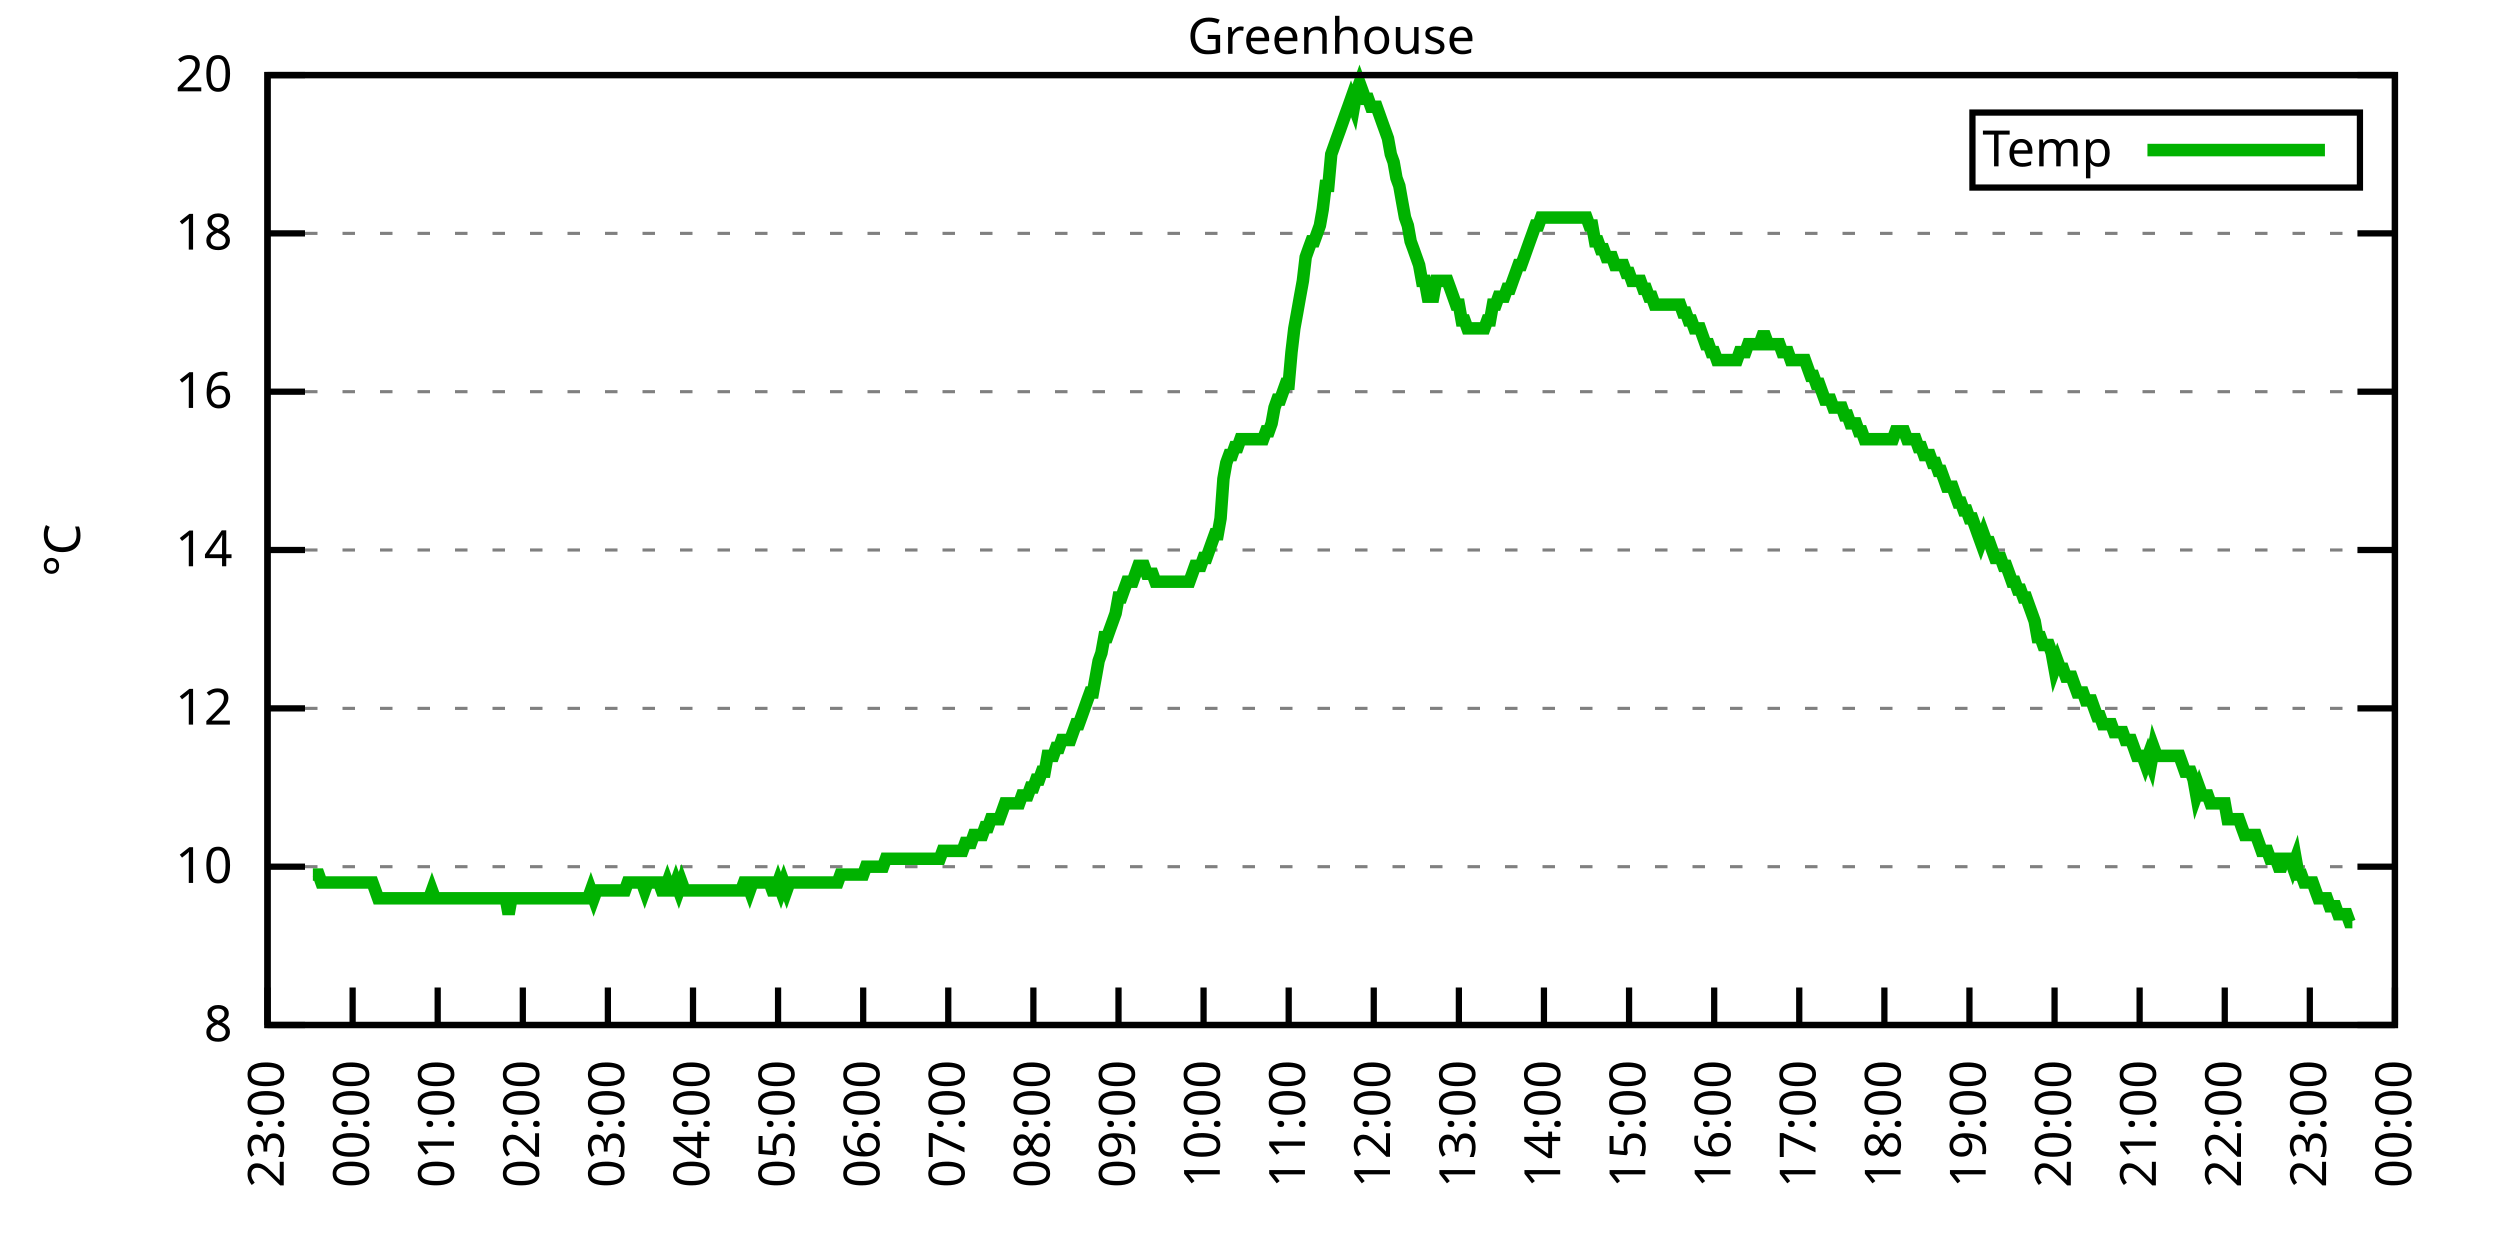
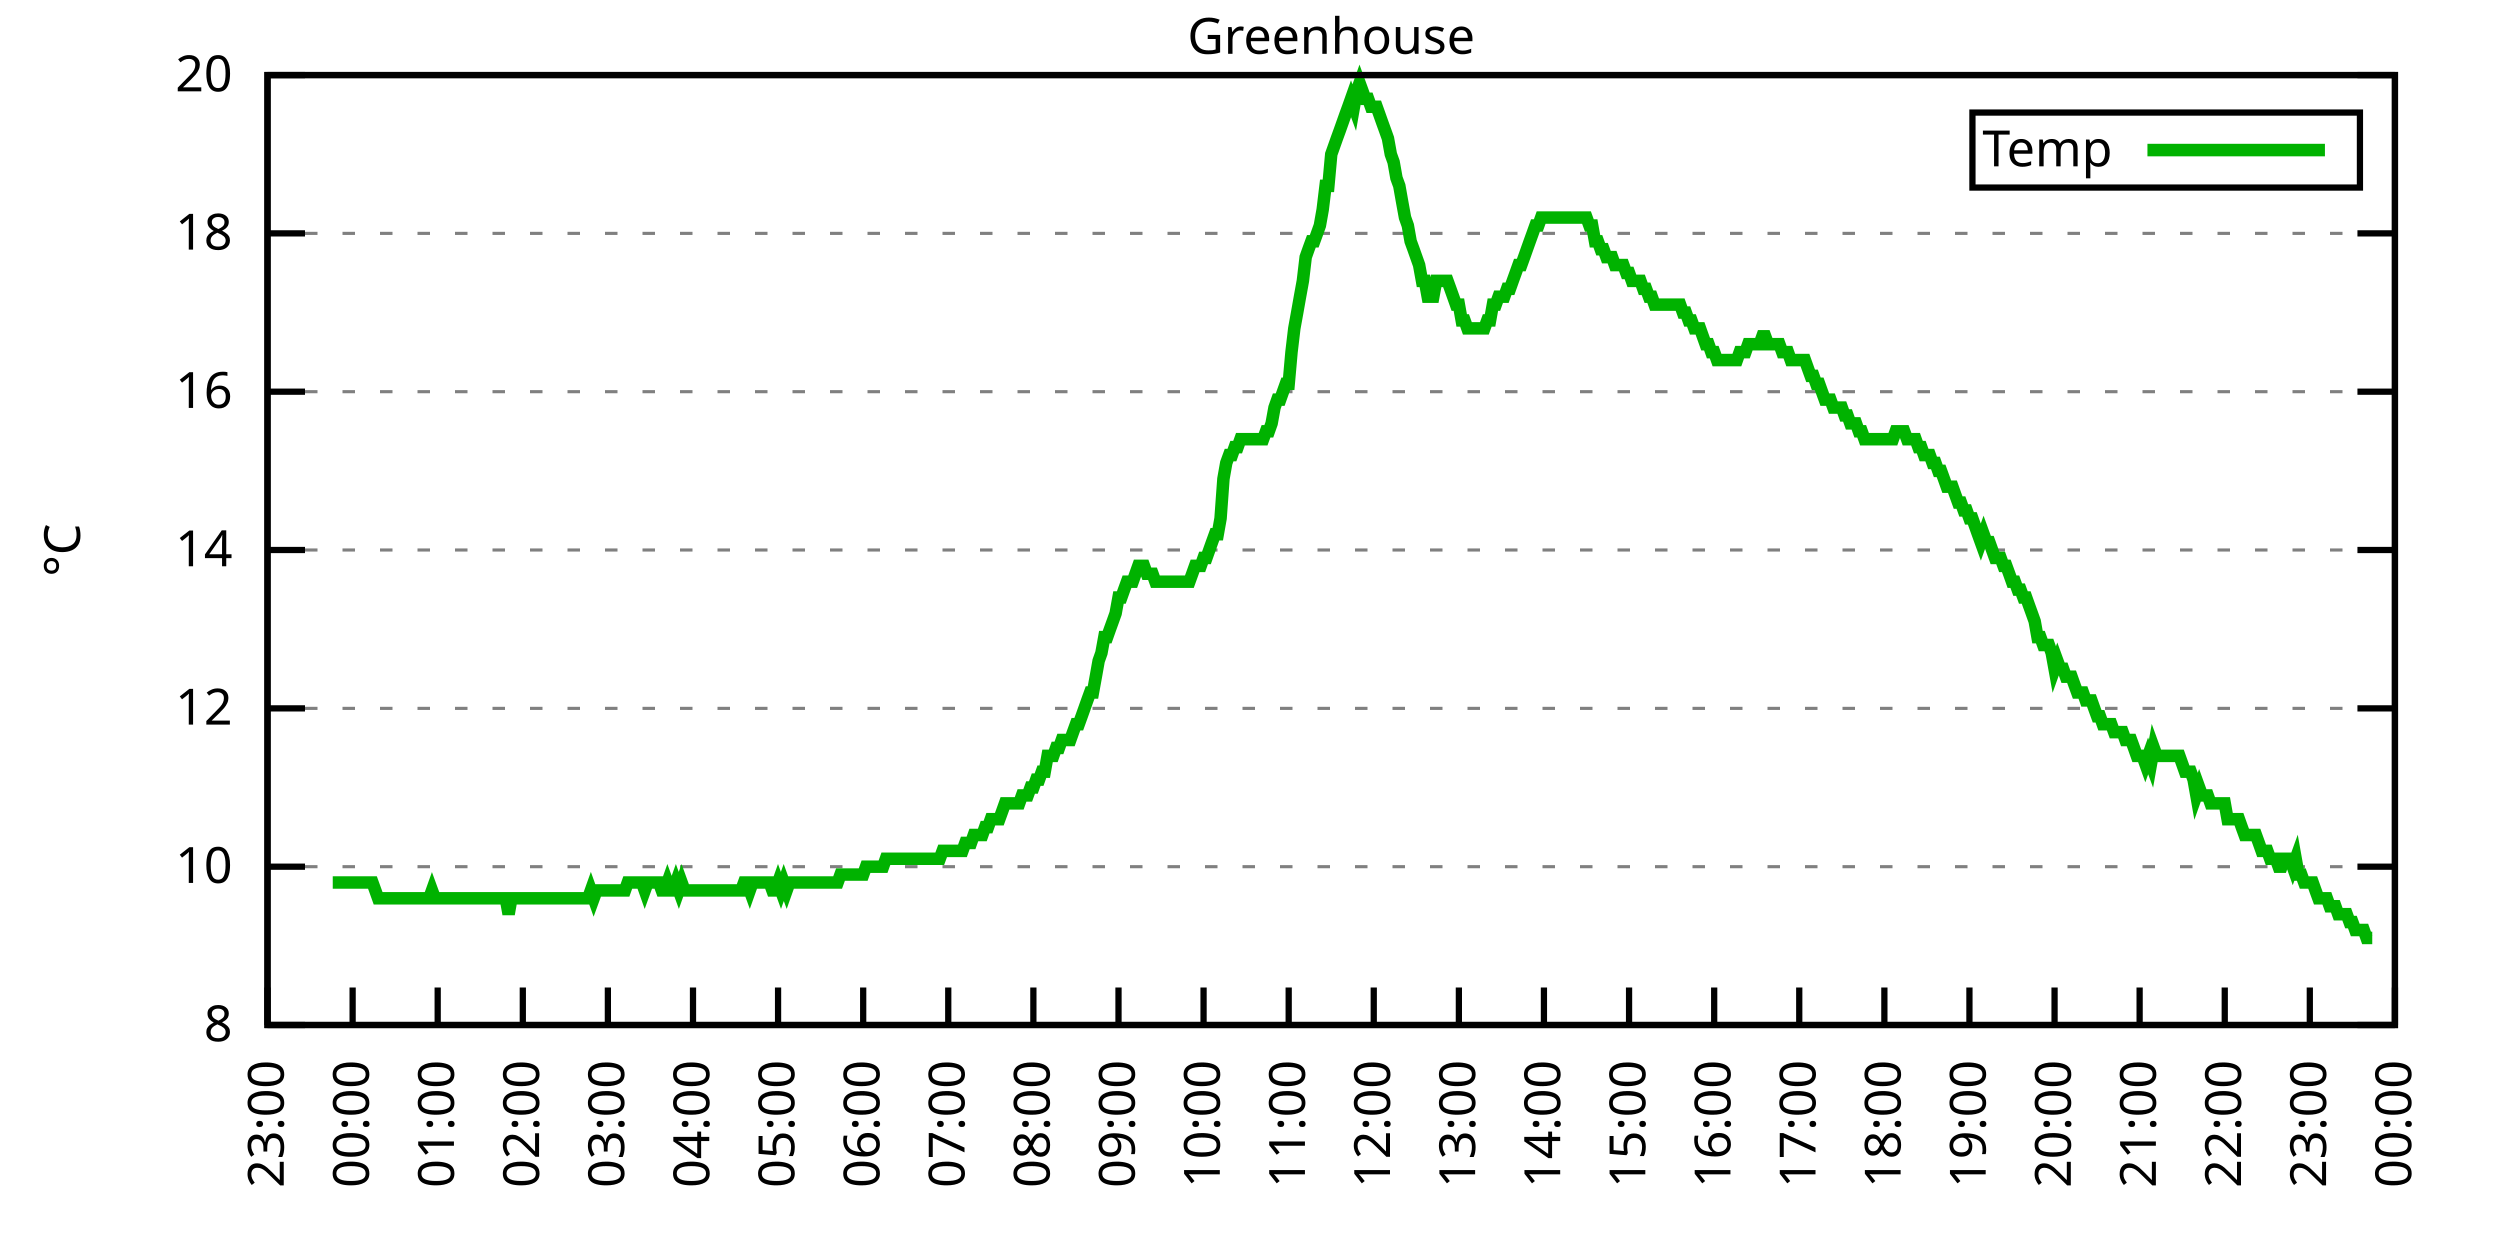
<svg xmlns="http://www.w3.org/2000/svg" xmlns:xlink="http://www.w3.org/1999/xlink" width="400" height="200" viewBox="0 0 400 200">
  <g id="gnuplot_canvas">
    <rect x="0" y="0" width="400" height="200" fill="none" />
    <defs>
      <circle id="gpDot" r="0.5" stroke-width="0.5" stroke="currentColor" />
      <path id="gpPt0" stroke-width="0.333" stroke="currentColor" d="M-1,0 h2 M0,-1 v2" />
      <path id="gpPt1" stroke-width="0.333" stroke="currentColor" d="M-1,-1 L1,1 M1,-1 L-1,1" />
      <path id="gpPt2" stroke-width="0.333" stroke="currentColor" d="M-1,0 L1,0 M0,-1 L0,1 M-1,-1 L1,1 M-1,1 L1,-1" />
      <rect id="gpPt3" stroke-width="0.333" stroke="currentColor" x="-1" y="-1" width="2" height="2" />
      <rect id="gpPt4" stroke-width="0.333" stroke="currentColor" fill="currentColor" x="-1" y="-1" width="2" height="2" />
      <circle id="gpPt5" stroke-width="0.333" stroke="currentColor" cx="0" cy="0" r="1" />
      <use xlink:href="#gpPt5" id="gpPt6" fill="currentColor" stroke="none" />
      <path id="gpPt7" stroke-width="0.333" stroke="currentColor" d="M0,-1.33 L-1.33,0.67 L1.33,0.67 z" />
      <use xlink:href="#gpPt7" id="gpPt8" fill="currentColor" stroke="none" />
      <use xlink:href="#gpPt7" id="gpPt9" stroke="currentColor" transform="rotate(180)" />
      <use xlink:href="#gpPt9" id="gpPt10" fill="currentColor" stroke="none" />
      <use xlink:href="#gpPt3" id="gpPt11" stroke="currentColor" transform="rotate(45)" />
      <use xlink:href="#gpPt11" id="gpPt12" fill="currentColor" stroke="none" />
      <path id="gpPt13" stroke-width="0.333" stroke="currentColor" d="M0,1.330 L1.265,0.411 L0.782,-1.067 L-0.782,-1.076 L-1.265,0.411 z" />
      <use xlink:href="#gpPt13" id="gpPt14" fill="currentColor" stroke="none" />
      <filter id="textbox" filterUnits="objectBoundingBox" x="0" y="0" height="1" width="1">
        <feFlood flood-color="white" flood-opacity="1" result="bgnd" />
        <feComposite in="SourceGraphic" in2="bgnd" operator="atop" />
      </filter>
      <filter id="greybox" filterUnits="objectBoundingBox" x="0" y="0" height="1" width="1">
        <feFlood flood-color="lightgrey" flood-opacity="1" result="grey" />
        <feComposite in="SourceGraphic" in2="grey" operator="atop" />
      </filter>
    </defs>
    <g fill="none" color="white" stroke="currentColor" stroke-width="1.00" stroke-linecap="butt" stroke-linejoin="miter">
</g>
    <g fill="none" color="black" stroke="currentColor" stroke-width="1.00" stroke-linecap="butt" stroke-linejoin="miter">
      <g stroke="none" shape-rendering="crispEdges">
        <polygon fill="rgb(255, 255, 255)" points="42.80,164.00 383.18,164.00 383.18,12.02 42.80,12.02 " />
      </g>
    </g>
    <g fill="none" color="black" stroke="currentColor" stroke-width="1.00" stroke-linecap="butt" stroke-linejoin="miter">
</g>
    <g fill="none" color="black" stroke="black" stroke-width="0.50" stroke-linecap="butt" stroke-linejoin="miter">
</g>
    <g fill="none" color="gray" stroke="currentColor" stroke-width="0.50" stroke-linecap="butt" stroke-linejoin="miter">
      <path stroke="gray" stroke-dasharray="2,4" class="gridline" d="M42.80,164.00 L383.19,164.00  " />
    </g>
    <g fill="none" color="gray" stroke="gray" stroke-width="1.00" stroke-linecap="butt" stroke-linejoin="miter">
</g>
    <g fill="none" color="black" stroke="currentColor" stroke-width="1.00" stroke-linecap="butt" stroke-linejoin="miter">
      <path stroke="black" d="M42.80,164.00 L48.80,164.00 M383.19,164.00 L377.19,164.00  " />
      <g transform="translate(37.20,166.60)" stroke="none" fill="black" font-family="Sans" font-size="8.00" text-anchor="end">
        <text>
          <tspan font-family="Sans"> 8</tspan>
        </text>
      </g>
    </g>
    <g fill="none" color="black" stroke="currentColor" stroke-width="1.00" stroke-linecap="butt" stroke-linejoin="miter">
</g>
    <g fill="none" color="black" stroke="black" stroke-width="0.50" stroke-linecap="butt" stroke-linejoin="miter">
</g>
    <g fill="none" color="gray" stroke="currentColor" stroke-width="0.50" stroke-linecap="butt" stroke-linejoin="miter">
      <path stroke="gray" stroke-dasharray="2,4" class="gridline" d="M42.80,138.67 L383.19,138.67  " />
    </g>
    <g fill="none" color="gray" stroke="gray" stroke-width="1.00" stroke-linecap="butt" stroke-linejoin="miter">
</g>
    <g fill="none" color="black" stroke="currentColor" stroke-width="1.00" stroke-linecap="butt" stroke-linejoin="miter">
      <path stroke="black" d="M42.80,138.67 L48.80,138.67 M383.19,138.67 L377.19,138.67  " />
      <g transform="translate(37.20,141.27)" stroke="none" fill="black" font-family="Sans" font-size="8.00" text-anchor="end">
        <text>
          <tspan font-family="Sans"> 10</tspan>
        </text>
      </g>
    </g>
    <g fill="none" color="black" stroke="currentColor" stroke-width="1.00" stroke-linecap="butt" stroke-linejoin="miter">
</g>
    <g fill="none" color="black" stroke="black" stroke-width="0.50" stroke-linecap="butt" stroke-linejoin="miter">
</g>
    <g fill="none" color="gray" stroke="currentColor" stroke-width="0.50" stroke-linecap="butt" stroke-linejoin="miter">
      <path stroke="gray" stroke-dasharray="2,4" class="gridline" d="M42.80,113.34 L383.19,113.34  " />
    </g>
    <g fill="none" color="gray" stroke="gray" stroke-width="1.00" stroke-linecap="butt" stroke-linejoin="miter">
</g>
    <g fill="none" color="black" stroke="currentColor" stroke-width="1.00" stroke-linecap="butt" stroke-linejoin="miter">
      <path stroke="black" d="M42.80,113.34 L48.80,113.34 M383.19,113.34 L377.19,113.34  " />
      <g transform="translate(37.20,115.94)" stroke="none" fill="black" font-family="Sans" font-size="8.00" text-anchor="end">
        <text>
          <tspan font-family="Sans"> 12</tspan>
        </text>
      </g>
    </g>
    <g fill="none" color="black" stroke="currentColor" stroke-width="1.00" stroke-linecap="butt" stroke-linejoin="miter">
</g>
    <g fill="none" color="black" stroke="black" stroke-width="0.50" stroke-linecap="butt" stroke-linejoin="miter">
</g>
    <g fill="none" color="gray" stroke="currentColor" stroke-width="0.50" stroke-linecap="butt" stroke-linejoin="miter">
      <path stroke="gray" stroke-dasharray="2,4" class="gridline" d="M42.80,88.00 L383.19,88.00  " />
    </g>
    <g fill="none" color="gray" stroke="gray" stroke-width="1.00" stroke-linecap="butt" stroke-linejoin="miter">
</g>
    <g fill="none" color="black" stroke="currentColor" stroke-width="1.00" stroke-linecap="butt" stroke-linejoin="miter">
      <path stroke="black" d="M42.80,88.00 L48.80,88.00 M383.19,88.00 L377.19,88.00  " />
      <g transform="translate(37.20,90.60)" stroke="none" fill="black" font-family="Sans" font-size="8.00" text-anchor="end">
        <text>
          <tspan font-family="Sans"> 14</tspan>
        </text>
      </g>
    </g>
    <g fill="none" color="black" stroke="currentColor" stroke-width="1.00" stroke-linecap="butt" stroke-linejoin="miter">
</g>
    <g fill="none" color="black" stroke="black" stroke-width="0.50" stroke-linecap="butt" stroke-linejoin="miter">
</g>
    <g fill="none" color="gray" stroke="currentColor" stroke-width="0.50" stroke-linecap="butt" stroke-linejoin="miter">
      <path stroke="gray" stroke-dasharray="2,4" class="gridline" d="M42.80,62.67 L383.19,62.67  " />
    </g>
    <g fill="none" color="gray" stroke="gray" stroke-width="1.00" stroke-linecap="butt" stroke-linejoin="miter">
</g>
    <g fill="none" color="black" stroke="currentColor" stroke-width="1.00" stroke-linecap="butt" stroke-linejoin="miter">
      <path stroke="black" d="M42.80,62.67 L48.80,62.67 M383.19,62.67 L377.19,62.67  " />
      <g transform="translate(37.20,65.27)" stroke="none" fill="black" font-family="Sans" font-size="8.00" text-anchor="end">
        <text>
          <tspan font-family="Sans"> 16</tspan>
        </text>
      </g>
    </g>
    <g fill="none" color="black" stroke="currentColor" stroke-width="1.00" stroke-linecap="butt" stroke-linejoin="miter">
</g>
    <g fill="none" color="black" stroke="black" stroke-width="0.50" stroke-linecap="butt" stroke-linejoin="miter">
</g>
    <g fill="none" color="gray" stroke="currentColor" stroke-width="0.50" stroke-linecap="butt" stroke-linejoin="miter">
      <path stroke="gray" stroke-dasharray="2,4" class="gridline" d="M42.80,37.34 L383.19,37.34  " />
    </g>
    <g fill="none" color="gray" stroke="gray" stroke-width="1.00" stroke-linecap="butt" stroke-linejoin="miter">
</g>
    <g fill="none" color="black" stroke="currentColor" stroke-width="1.00" stroke-linecap="butt" stroke-linejoin="miter">
      <path stroke="black" d="M42.80,37.34 L48.80,37.34 M383.19,37.34 L377.19,37.34  " />
      <g transform="translate(37.20,39.94)" stroke="none" fill="black" font-family="Sans" font-size="8.00" text-anchor="end">
        <text>
          <tspan font-family="Sans"> 18</tspan>
        </text>
      </g>
    </g>
    <g fill="none" color="black" stroke="currentColor" stroke-width="1.00" stroke-linecap="butt" stroke-linejoin="miter">
</g>
    <g fill="none" color="black" stroke="black" stroke-width="0.50" stroke-linecap="butt" stroke-linejoin="miter">
</g>
    <g fill="none" color="gray" stroke="currentColor" stroke-width="0.50" stroke-linecap="butt" stroke-linejoin="miter">
      <path stroke="gray" stroke-dasharray="2,4" class="gridline" d="M42.80,12.01 L383.19,12.01  " />
    </g>
    <g fill="none" color="gray" stroke="gray" stroke-width="1.00" stroke-linecap="butt" stroke-linejoin="miter">
</g>
    <g fill="none" color="black" stroke="currentColor" stroke-width="1.00" stroke-linecap="butt" stroke-linejoin="miter">
      <path stroke="black" d="M42.80,12.01 L48.80,12.01 M383.19,12.01 L377.19,12.01  " />
      <g transform="translate(37.20,14.61)" stroke="none" fill="black" font-family="Sans" font-size="8.00" text-anchor="end">
        <text>
          <tspan font-family="Sans"> 20</tspan>
        </text>
      </g>
    </g>
    <g fill="none" color="black" stroke="currentColor" stroke-width="1.00" stroke-linecap="butt" stroke-linejoin="miter">
      <path stroke="black" d="M42.80,164.00 L42.80,158.00  " />
      <g transform="translate(45.40,169.60) rotate(270.00)" stroke="none" fill="black" font-family="Sans" font-size="8.00" text-anchor="end">
        <text>
          <tspan font-family="Sans">23:00</tspan>
        </text>
      </g>
    </g>
    <g fill="none" color="black" stroke="currentColor" stroke-width="1.00" stroke-linecap="butt" stroke-linejoin="miter">
      <path stroke="black" d="M56.42,164.00 L56.42,158.00  " />
      <g transform="translate(59.02,169.60) rotate(270.00)" stroke="none" fill="black" font-family="Sans" font-size="8.00" text-anchor="end">
        <text>
          <tspan font-family="Sans">00:00</tspan>
        </text>
      </g>
    </g>
    <g fill="none" color="black" stroke="currentColor" stroke-width="1.00" stroke-linecap="butt" stroke-linejoin="miter">
      <path stroke="black" d="M70.03,164.00 L70.03,158.00  " />
      <g transform="translate(72.63,169.60) rotate(270.00)" stroke="none" fill="black" font-family="Sans" font-size="8.00" text-anchor="end">
        <text>
          <tspan font-family="Sans">01:00</tspan>
        </text>
      </g>
    </g>
    <g fill="none" color="black" stroke="currentColor" stroke-width="1.00" stroke-linecap="butt" stroke-linejoin="miter">
      <path stroke="black" d="M83.65,164.00 L83.65,158.00  " />
      <g transform="translate(86.25,169.60) rotate(270.00)" stroke="none" fill="black" font-family="Sans" font-size="8.00" text-anchor="end">
        <text>
          <tspan font-family="Sans">02:00</tspan>
        </text>
      </g>
    </g>
    <g fill="none" color="black" stroke="currentColor" stroke-width="1.00" stroke-linecap="butt" stroke-linejoin="miter">
      <path stroke="black" d="M97.26,164.00 L97.26,158.00  " />
      <g transform="translate(99.86,169.60) rotate(270.00)" stroke="none" fill="black" font-family="Sans" font-size="8.00" text-anchor="end">
        <text>
          <tspan font-family="Sans">03:00</tspan>
        </text>
      </g>
    </g>
    <g fill="none" color="black" stroke="currentColor" stroke-width="1.00" stroke-linecap="butt" stroke-linejoin="miter">
      <path stroke="black" d="M110.88,164.00 L110.88,158.00  " />
      <g transform="translate(113.48,169.60) rotate(270.00)" stroke="none" fill="black" font-family="Sans" font-size="8.00" text-anchor="end">
        <text>
          <tspan font-family="Sans">04:00</tspan>
        </text>
      </g>
    </g>
    <g fill="none" color="black" stroke="currentColor" stroke-width="1.00" stroke-linecap="butt" stroke-linejoin="miter">
      <path stroke="black" d="M124.49,164.00 L124.49,158.00  " />
      <g transform="translate(127.09,169.60) rotate(270.00)" stroke="none" fill="black" font-family="Sans" font-size="8.00" text-anchor="end">
        <text>
          <tspan font-family="Sans">05:00</tspan>
        </text>
      </g>
    </g>
    <g fill="none" color="black" stroke="currentColor" stroke-width="1.00" stroke-linecap="butt" stroke-linejoin="miter">
      <path stroke="black" d="M138.11,164.00 L138.11,158.00  " />
      <g transform="translate(140.71,169.60) rotate(270.00)" stroke="none" fill="black" font-family="Sans" font-size="8.00" text-anchor="end">
        <text>
          <tspan font-family="Sans">06:00</tspan>
        </text>
      </g>
    </g>
    <g fill="none" color="black" stroke="currentColor" stroke-width="1.00" stroke-linecap="butt" stroke-linejoin="miter">
      <path stroke="black" d="M151.72,164.00 L151.72,158.00  " />
      <g transform="translate(154.32,169.60) rotate(270.00)" stroke="none" fill="black" font-family="Sans" font-size="8.00" text-anchor="end">
        <text>
          <tspan font-family="Sans">07:00</tspan>
        </text>
      </g>
    </g>
    <g fill="none" color="black" stroke="currentColor" stroke-width="1.00" stroke-linecap="butt" stroke-linejoin="miter">
      <path stroke="black" d="M165.34,164.00 L165.34,158.00  " />
      <g transform="translate(167.94,169.60) rotate(270.00)" stroke="none" fill="black" font-family="Sans" font-size="8.00" text-anchor="end">
        <text>
          <tspan font-family="Sans">08:00</tspan>
        </text>
      </g>
    </g>
    <g fill="none" color="black" stroke="currentColor" stroke-width="1.00" stroke-linecap="butt" stroke-linejoin="miter">
      <path stroke="black" d="M178.96,164.00 L178.96,158.00  " />
      <g transform="translate(181.56,169.60) rotate(270.00)" stroke="none" fill="black" font-family="Sans" font-size="8.00" text-anchor="end">
        <text>
          <tspan font-family="Sans">09:00</tspan>
        </text>
      </g>
    </g>
    <g fill="none" color="black" stroke="currentColor" stroke-width="1.00" stroke-linecap="butt" stroke-linejoin="miter">
      <path stroke="black" d="M192.57,164.00 L192.57,158.00  " />
      <g transform="translate(195.17,169.60) rotate(270.00)" stroke="none" fill="black" font-family="Sans" font-size="8.00" text-anchor="end">
        <text>
          <tspan font-family="Sans">10:00</tspan>
        </text>
      </g>
    </g>
    <g fill="none" color="black" stroke="currentColor" stroke-width="1.00" stroke-linecap="butt" stroke-linejoin="miter">
      <path stroke="black" d="M206.19,164.00 L206.19,158.00  " />
      <g transform="translate(208.79,169.60) rotate(270.00)" stroke="none" fill="black" font-family="Sans" font-size="8.00" text-anchor="end">
        <text>
          <tspan font-family="Sans">11:00</tspan>
        </text>
      </g>
    </g>
    <g fill="none" color="black" stroke="currentColor" stroke-width="1.00" stroke-linecap="butt" stroke-linejoin="miter">
      <path stroke="black" d="M219.80,164.00 L219.80,158.00  " />
      <g transform="translate(222.40,169.60) rotate(270.00)" stroke="none" fill="black" font-family="Sans" font-size="8.00" text-anchor="end">
        <text>
          <tspan font-family="Sans">12:00</tspan>
        </text>
      </g>
    </g>
    <g fill="none" color="black" stroke="currentColor" stroke-width="1.00" stroke-linecap="butt" stroke-linejoin="miter">
      <path stroke="black" d="M233.42,164.00 L233.42,158.00  " />
      <g transform="translate(236.02,169.60) rotate(270.00)" stroke="none" fill="black" font-family="Sans" font-size="8.00" text-anchor="end">
        <text>
          <tspan font-family="Sans">13:00</tspan>
        </text>
      </g>
    </g>
    <g fill="none" color="black" stroke="currentColor" stroke-width="1.00" stroke-linecap="butt" stroke-linejoin="miter">
      <path stroke="black" d="M247.03,164.00 L247.03,158.00  " />
      <g transform="translate(249.63,169.60) rotate(270.00)" stroke="none" fill="black" font-family="Sans" font-size="8.00" text-anchor="end">
        <text>
          <tspan font-family="Sans">14:00</tspan>
        </text>
      </g>
    </g>
    <g fill="none" color="black" stroke="currentColor" stroke-width="1.00" stroke-linecap="butt" stroke-linejoin="miter">
      <path stroke="black" d="M260.65,164.00 L260.65,158.00  " />
      <g transform="translate(263.25,169.60) rotate(270.00)" stroke="none" fill="black" font-family="Sans" font-size="8.00" text-anchor="end">
        <text>
          <tspan font-family="Sans">15:00</tspan>
        </text>
      </g>
    </g>
    <g fill="none" color="black" stroke="currentColor" stroke-width="1.00" stroke-linecap="butt" stroke-linejoin="miter">
      <path stroke="black" d="M274.27,164.00 L274.27,158.00  " />
      <g transform="translate(276.87,169.60) rotate(270.00)" stroke="none" fill="black" font-family="Sans" font-size="8.00" text-anchor="end">
        <text>
          <tspan font-family="Sans">16:00</tspan>
        </text>
      </g>
    </g>
    <g fill="none" color="black" stroke="currentColor" stroke-width="1.00" stroke-linecap="butt" stroke-linejoin="miter">
      <path stroke="black" d="M287.88,164.00 L287.88,158.00  " />
      <g transform="translate(290.48,169.60) rotate(270.00)" stroke="none" fill="black" font-family="Sans" font-size="8.00" text-anchor="end">
        <text>
          <tspan font-family="Sans">17:00</tspan>
        </text>
      </g>
    </g>
    <g fill="none" color="black" stroke="currentColor" stroke-width="1.00" stroke-linecap="butt" stroke-linejoin="miter">
      <path stroke="black" d="M301.50,164.00 L301.50,158.00  " />
      <g transform="translate(304.10,169.60) rotate(270.00)" stroke="none" fill="black" font-family="Sans" font-size="8.00" text-anchor="end">
        <text>
          <tspan font-family="Sans">18:00</tspan>
        </text>
      </g>
    </g>
    <g fill="none" color="black" stroke="currentColor" stroke-width="1.00" stroke-linecap="butt" stroke-linejoin="miter">
      <path stroke="black" d="M315.11,164.00 L315.11,158.00  " />
      <g transform="translate(317.71,169.60) rotate(270.00)" stroke="none" fill="black" font-family="Sans" font-size="8.00" text-anchor="end">
        <text>
          <tspan font-family="Sans">19:00</tspan>
        </text>
      </g>
    </g>
    <g fill="none" color="black" stroke="currentColor" stroke-width="1.00" stroke-linecap="butt" stroke-linejoin="miter">
      <path stroke="black" d="M328.73,164.00 L328.73,158.00  " />
      <g transform="translate(331.33,169.60) rotate(270.00)" stroke="none" fill="black" font-family="Sans" font-size="8.00" text-anchor="end">
        <text>
          <tspan font-family="Sans">20:00</tspan>
        </text>
      </g>
    </g>
    <g fill="none" color="black" stroke="currentColor" stroke-width="1.00" stroke-linecap="butt" stroke-linejoin="miter">
      <path stroke="black" d="M342.34,164.00 L342.34,158.00  " />
      <g transform="translate(344.94,169.60) rotate(270.00)" stroke="none" fill="black" font-family="Sans" font-size="8.00" text-anchor="end">
        <text>
          <tspan font-family="Sans">21:00</tspan>
        </text>
      </g>
    </g>
    <g fill="none" color="black" stroke="currentColor" stroke-width="1.00" stroke-linecap="butt" stroke-linejoin="miter">
      <path stroke="black" d="M355.96,164.00 L355.96,158.00  " />
      <g transform="translate(358.56,169.60) rotate(270.00)" stroke="none" fill="black" font-family="Sans" font-size="8.00" text-anchor="end">
        <text>
          <tspan font-family="Sans">22:00</tspan>
        </text>
      </g>
    </g>
    <g fill="none" color="black" stroke="currentColor" stroke-width="1.00" stroke-linecap="butt" stroke-linejoin="miter">
      <path stroke="black" d="M369.57,164.00 L369.57,158.00  " />
      <g transform="translate(372.17,169.60) rotate(270.00)" stroke="none" fill="black" font-family="Sans" font-size="8.00" text-anchor="end">
        <text>
          <tspan font-family="Sans">23:00</tspan>
        </text>
      </g>
    </g>
    <g fill="none" color="black" stroke="currentColor" stroke-width="1.00" stroke-linecap="butt" stroke-linejoin="miter">
      <path stroke="black" d="M383.19,164.00 L383.19,158.00  " />
      <g transform="translate(385.79,169.60) rotate(270.00)" stroke="none" fill="black" font-family="Sans" font-size="8.00" text-anchor="end">
        <text>
          <tspan font-family="Sans">00:00</tspan>
        </text>
      </g>
    </g>
    <g fill="none" color="black" stroke="currentColor" stroke-width="1.00" stroke-linecap="butt" stroke-linejoin="miter">
</g>
    <g fill="none" color="black" stroke="currentColor" stroke-width="1.00" stroke-linecap="butt" stroke-linejoin="miter">
      <path stroke="black" d="M42.80,12.01 L42.80,164.00 L383.19,164.00 L383.19,12.01 L42.80,12.01 Z  " />
    </g>
    <g fill="none" color="black" stroke="currentColor" stroke-width="1.00" stroke-linecap="butt" stroke-linejoin="miter">
</g>
    <g fill="none" color="black" stroke="currentColor" stroke-width="1.00" stroke-linecap="butt" stroke-linejoin="miter">
      <path stroke="black" d="M315.59,30.01 L315.59,18.01 L377.59,18.01 L377.59,30.01 L315.59,30.01 Z  " />
    </g>
    <g id="Greenhouse_plot_1">
      <g fill="none" color="white" stroke="black" stroke-width="2.00" stroke-linecap="butt" stroke-linejoin="miter">
</g>
      <g fill="none" color="black" stroke="currentColor" stroke-width="2.00" stroke-linecap="butt" stroke-linejoin="miter">
        <g transform="translate(337.99,26.61)" stroke="none" fill="black" font-family="Sans" font-size="8.00" text-anchor="end">
          <text>
            <tspan font-family="Sans">Temp</tspan>
          </text>
        </g>
      </g>
      <g fill="none" color="black" stroke="currentColor" stroke-width="2.00" stroke-linecap="butt" stroke-linejoin="miter">
-         <path stroke="rgb(  0, 178,   0)" d="M343.59,24.01 L371.99,24.01 M50.06,139.93 L50.52,139.93 L50.97,139.93 L51.42,141.20 L51.88,141.20 L52.33,141.20   L52.78,141.20 L53.24,141.20 L53.69,141.20 L54.15,141.20 L54.60,141.20 L55.05,141.20 L55.51,141.20 L55.96,141.20   L56.42,141.20 L56.87,141.20 L57.32,141.20 L57.78,141.20 L58.23,141.20 L58.68,141.20 L59.14,141.20 L59.59,141.20   L60.05,142.47 L60.50,143.73 L60.95,143.73 L61.41,143.73 L61.86,143.73 L62.32,143.73 L62.77,143.73 L63.22,143.73   L63.68,143.73 L64.13,143.73 L64.58,143.73 L65.04,143.73 L65.49,143.73 L65.95,143.73 L66.40,143.73 L66.85,143.73   L67.31,143.73 L67.76,143.73 L68.22,143.73 L68.67,143.73 L69.12,142.47 L69.58,143.73 L70.03,143.73 L70.49,143.73   L70.94,143.73 L71.39,143.73 L71.85,143.73 L72.30,143.73 L72.75,143.73 L73.21,143.73 L73.66,143.73 L74.12,143.73   L74.57,143.73 L75.02,143.73 L75.48,143.73 L75.93,143.73 L76.39,143.73 L76.84,143.73 L77.29,143.73 L77.75,143.73   L78.20,143.73 L78.65,143.73 L79.11,143.73 L79.56,143.73 L80.02,143.73 L80.47,143.73 L80.92,143.73 L81.38,146.27   L81.83,143.73 L82.29,143.73 L82.74,143.73 L83.19,143.73 L83.65,143.73 L84.10,143.73 L84.55,143.73 L85.01,143.73   L85.46,143.73 L85.92,143.73 L86.37,143.73 L86.82,143.73 L87.28,143.73 L87.73,143.73 L88.19,143.73 L88.64,143.73   L89.09,143.73 L89.55,143.73 L90.00,143.73 L90.45,143.73 L90.91,143.73 L91.36,143.73 L91.82,143.73 L92.27,143.73   L92.72,143.73 L93.18,143.73 L93.63,143.73 L94.09,143.73 L94.54,142.47 L94.99,143.73 L95.45,142.47 L95.90,142.47   L96.35,142.47 L96.81,142.47 L97.26,142.47 L97.72,142.47 L98.17,142.47 L98.62,142.47 L99.08,142.47 L99.53,142.47   L99.99,142.47 L100.44,141.20 L100.89,141.20 L101.35,141.20 L101.80,141.20 L102.25,141.20 L102.71,141.20 L103.16,142.47   L103.62,141.20 L104.07,141.20 L104.52,141.20 L104.98,141.20 L105.43,141.20 L105.89,142.47 L106.34,142.47 L106.79,141.20   L107.25,142.47 L107.70,142.47 L108.15,141.20 L108.61,142.47 L109.06,141.20 L109.52,142.47 L109.97,142.47 L110.42,142.47   L110.88,142.47 L111.33,142.47 L111.79,142.47 L112.24,142.47 L112.69,142.47 L113.15,142.47 L113.60,142.47 L114.05,142.47   L114.51,142.47 L114.96,142.47 L115.42,142.47 L115.87,142.47 L116.32,142.47 L116.78,142.47 L117.23,142.47 L117.69,142.47   L118.14,142.47 L118.59,142.47 L119.05,141.20 L119.50,141.20 L119.96,142.47 L120.41,141.20 L120.86,141.20 L121.32,141.20   L121.77,141.20 L122.22,141.20 L122.68,141.20 L123.13,141.20 L123.59,142.47 L124.04,142.47 L124.49,141.20 L124.95,142.47   L125.40,141.20 L125.86,142.47 L126.31,141.20 L126.76,141.20 L127.22,141.20 L127.67,141.20 L128.12,141.20 L128.58,141.20   L129.03,141.20 L129.49,141.20 L129.94,141.20 L130.39,141.20 L130.85,141.20 L131.30,141.20 L131.76,141.20 L132.21,141.20   L132.66,141.20 L133.12,141.20 L133.57,141.20 L134.02,141.20 L134.48,139.93 L134.93,139.93 L135.39,139.93 L135.84,139.93   L136.29,139.93 L136.75,139.93 L137.20,139.93 L137.66,139.93 L138.11,139.93 L138.56,138.67 L139.02,138.67 L139.47,138.67   L139.92,138.67 L140.38,138.67 L140.83,138.67 L141.29,138.67 L141.74,137.40 L142.19,137.40 L142.65,137.40 L143.10,137.40   L143.56,137.40 L144.01,137.40 L144.46,137.40 L144.92,137.40 L145.37,137.40 L145.82,137.40 L146.28,137.40 L146.73,137.40   L147.19,137.40 L147.64,137.40 L148.09,137.40 L148.55,137.40 L149.00,137.40 L149.46,137.40 L149.91,137.40 L150.36,137.40   L150.82,136.14 L151.27,136.14 L151.72,136.14 L152.18,136.14 L152.63,136.14 L153.09,136.14 L153.54,136.14 L153.99,136.14   L154.45,134.87 L154.90,134.87 L155.36,134.87 L155.81,133.60 L156.26,133.60 L156.72,133.60 L157.17,133.60 L157.62,132.34   L158.08,132.34 L158.53,131.07 L158.99,131.07 L159.44,131.07 L159.89,131.07 L160.35,129.80 L160.80,128.54 L161.26,128.54   L161.71,128.54 L162.16,128.54 L162.62,128.54 L163.07,128.54 L163.52,127.27 L163.98,127.27 L164.43,127.27 L164.89,126.00   L165.34,126.00 L165.79,124.74 L166.25,124.74 L166.70,123.47 L167.16,123.47 L167.61,120.94 L168.06,120.94 L168.52,120.94   L168.97,119.67 L169.43,119.67 L169.88,118.40 L170.33,118.40 L170.79,118.40 L171.24,118.40 L171.69,117.14 L172.15,115.87   L172.60,115.87 L173.06,114.60 L173.51,113.34 L173.96,112.07 L174.42,110.80 L174.87,110.80 L175.33,108.27 L175.78,105.74   L176.23,104.47 L176.69,101.94 L177.14,101.94 L177.59,100.67 L178.05,99.40 L178.50,98.14 L178.96,95.60 L179.41,95.60   L179.86,94.34 L180.32,93.07 L180.77,93.07 L181.23,93.07 L181.68,91.80 L182.13,90.54 L182.59,90.54 L183.04,90.54   L183.49,91.80 L183.95,91.80 L184.40,91.80 L184.86,93.07 L185.31,93.07 L185.76,93.07 L186.22,93.07 L186.67,93.07   L187.13,93.07 L187.58,93.07 L188.03,93.07 L188.49,93.07 L188.94,93.07 L189.39,93.07 L189.85,93.07 L190.30,93.07   L190.76,91.80 L191.21,90.54 L191.66,90.54 L192.12,90.54 L192.57,89.27 L193.03,89.27 L193.48,88.00 L193.93,86.74   L194.39,85.47 L194.84,85.47 L195.29,82.94 L195.75,76.61 L196.20,74.07 L196.66,72.81 L197.11,72.81 L197.56,71.54   L198.02,71.54 L198.47,70.27 L198.93,70.27 L199.38,70.27 L199.83,70.27 L200.29,70.27 L200.74,70.27 L201.19,70.27   L201.65,70.27 L202.10,70.27 L202.56,69.01 L203.01,69.01 L203.46,67.74 L203.92,65.21 L204.37,63.94 L204.83,63.94   L205.28,62.67 L205.73,61.41 L206.19,61.41 L206.64,56.34 L207.09,52.54 L207.55,50.01 L208.00,47.47 L208.46,44.94   L208.91,41.14 L209.36,39.87 L209.82,38.61 L210.27,38.61 L210.73,37.34 L211.18,36.08 L211.63,33.54 L212.09,29.74   L212.54,29.74 L213.00,24.68 L213.45,23.41 L213.90,22.14 L214.36,20.88 L214.81,19.61 L215.26,18.34 L215.72,17.08   L216.17,15.81 L216.63,17.08 L217.08,14.54 L217.53,13.28 L217.99,14.54 L218.44,15.81 L218.90,15.81 L219.35,17.08   L219.80,17.08 L220.26,17.08 L220.71,18.34 L221.16,19.61 L221.62,20.88 L222.07,22.14 L222.53,24.68 L222.98,25.94   L223.43,28.48 L223.89,29.74 L224.34,32.28 L224.80,34.81 L225.25,36.08 L225.70,38.61 L226.16,39.87 L226.61,41.14   L227.06,42.41 L227.52,44.94 L227.97,44.94 L228.43,47.47 L228.88,47.47 L229.33,47.47 L229.79,44.94 L230.24,44.94   L230.70,44.94 L231.15,44.94 L231.60,44.94 L232.06,46.21 L232.51,47.47 L232.96,48.74 L233.42,48.74 L233.87,51.27   L234.33,51.27 L234.78,52.54 L235.23,52.54 L235.69,52.54 L236.14,52.54 L236.60,52.54 L237.05,52.54 L237.50,52.54   L237.96,51.27 L238.41,51.27 L238.86,48.74 L239.32,48.74 L239.77,47.47 L240.23,47.47 L240.68,47.47 L241.13,46.21   L241.59,46.21 L242.04,44.94 L242.50,43.67 L242.95,42.41 L243.40,42.41 L243.86,41.14 L244.31,39.87 L244.76,38.61   L245.22,37.34 L245.67,36.08 L246.13,36.08 L246.58,34.81 L247.03,34.81 L247.49,34.81 L247.94,34.81 L248.40,34.81   L248.85,34.81 L249.30,34.81 L249.76,34.81 L250.21,34.81 L250.66,34.81 L251.12,34.81 L251.57,34.81 L252.03,34.81   L252.48,34.81 L252.93,34.81 L253.39,34.81 L253.84,34.81 L254.30,36.08 L254.75,36.08 L255.20,38.61 L255.66,38.61   L256.11,39.87 L256.56,39.87 L257.02,41.14 L257.47,41.14 L257.93,41.14 L258.38,42.41 L258.83,42.41 L259.29,42.41   L259.74,42.41 L260.20,43.67 L260.65,43.67 L261.10,44.94 L261.56,44.94 L262.01,44.94 L262.47,44.94 L262.92,46.21   L263.37,46.21 L263.83,47.47 L264.28,47.47 L264.73,48.74 L265.19,48.74 L265.64,48.74 L266.10,48.74 L266.55,48.74   L267.00,48.74 L267.46,48.74 L267.91,48.74 L268.37,48.74 L268.82,48.74 L269.27,50.01 L269.73,50.01 L270.18,51.27   L270.63,51.27 L271.09,52.54 L271.54,52.54 L272.00,52.54 L272.45,53.81 L272.90,55.07 L273.36,55.07 L273.81,56.34   L274.27,56.34 L274.72,57.61 L275.17,57.61 L275.63,57.61 L276.08,57.61 L276.53,57.61 L276.99,57.61 L277.44,57.61   L277.90,57.61 L278.35,56.34 L278.80,56.34 L279.26,56.34 L279.71,55.07 L280.17,55.07 L280.62,55.07 L281.07,55.07   L281.53,55.07 L281.98,53.81 L282.43,53.81 L282.89,55.07 L283.34,55.07 L283.80,55.07 L284.25,55.07 L284.70,55.07   L285.16,56.34 L285.61,56.34 L286.07,56.34 L286.52,57.61 L286.97,57.61 L287.43,57.61 L287.88,57.61 L288.33,57.61   L288.79,57.61 L289.24,58.87 L289.70,60.14 L290.15,60.14 L290.60,61.41 L291.06,61.41 L291.51,62.67 L291.97,63.94   L292.42,63.94 L292.87,63.94 L293.33,65.21 L293.78,65.21 L294.23,65.21 L294.69,65.21 L295.14,66.47 L295.60,66.47   L296.05,67.74 L296.50,67.74 L296.96,67.74 L297.41,69.01 L297.87,69.01 L298.32,70.27 L298.77,70.27 L299.23,70.27   L299.68,70.27 L300.13,70.27 L300.59,70.27 L301.04,70.27 L301.50,70.27 L301.95,70.27 L302.40,70.27 L302.86,70.27   L303.31,69.01 L303.77,69.01 L304.22,69.01 L304.67,69.01 L305.13,70.27 L305.58,70.27 L306.03,70.27 L306.49,70.27   L306.94,71.54 L307.40,71.54 L307.85,72.81 L308.30,72.81 L308.76,72.81 L309.21,74.07 L309.67,74.07 L310.12,75.34   L310.57,75.34 L311.03,76.61 L311.48,77.87 L311.94,77.87 L312.39,77.87 L312.84,79.14 L313.30,80.41 L313.75,80.41   L314.20,81.67 L314.66,81.67 L315.11,82.94 L315.57,82.94 L316.02,84.21 L316.47,85.47 L316.93,86.74 L317.38,85.47   L317.84,86.74 L318.29,86.74 L318.74,88.00 L319.20,89.27 L319.65,89.27 L320.10,89.27 L320.56,90.54 L321.01,90.54   L321.47,91.80 L321.92,93.07 L322.37,93.07 L322.83,94.34 L323.28,94.34 L323.74,95.60 L324.19,95.60 L324.64,96.87   L325.10,98.14 L325.55,99.40 L326.00,101.94 L326.46,101.94 L326.91,103.20 L327.37,103.20 L327.82,103.20 L328.27,104.47   L328.73,107.00 L329.18,105.74 L329.64,107.00 L330.09,107.00 L330.54,108.27 L331.00,108.27 L331.45,108.27 L331.90,109.54   L332.36,110.80 L332.81,110.80 L333.27,110.80 L333.72,112.07 L334.17,112.07 L334.63,112.07 L335.08,113.34 L335.54,114.60   L335.99,114.60 L336.44,115.87 L336.90,115.87 L337.35,115.87 L337.80,115.87 L338.26,117.14 L338.71,117.14 L339.17,117.14   L339.62,117.14 L340.07,118.40 L340.53,118.40 L340.98,118.40 L341.44,119.67 L341.89,120.94 L342.34,120.94 L342.80,120.94   L343.25,122.20 L343.70,120.94 L344.16,122.20 L344.61,119.67 L345.07,120.94 L345.52,120.94 L345.97,120.94 L346.43,120.94   L346.88,120.94 L347.34,120.94 L347.79,120.94 L348.24,120.94 L348.70,120.94 L349.15,122.20 L349.60,123.47 L350.06,123.47   L350.51,123.47 L350.97,124.74 L351.42,127.27 L351.87,126.00 L352.33,127.27 L352.78,127.27 L353.24,127.27 L353.69,128.54   L354.14,128.54 L354.60,128.54 L354.82,128.54 L355.50,128.54 L355.96,128.54 L356.41,131.07 L356.87,131.07 L357.32,131.07   L357.77,131.07 L358.23,131.07 L358.68,132.34 L359.14,133.60 L359.59,133.60 L360.04,133.60 L360.50,133.60 L360.95,133.60   L361.41,134.87 L361.86,136.14 L362.31,136.14 L362.77,136.14 L363.22,137.40 L363.67,137.40 L364.13,137.40 L364.58,138.67   L365.04,138.67 L365.49,137.40 L365.94,137.40 L366.40,137.40 L366.85,138.67 L367.31,137.40 L367.76,139.93 L368.21,139.93   L368.67,141.20 L369.12,141.20 L369.57,141.20 L370.03,141.20 L370.48,142.47 L370.94,143.73 L371.39,143.73 L371.84,143.73   L372.30,143.73 L372.75,145.00 L373.21,145.00 L373.66,145.00 L374.11,146.27 L374.57,146.27 L375.02,146.27 L375.47,146.27   L375.93,147.53 L376.38,147.53  " />
+         <path stroke="rgb(  0, 178,   0)" d="M343.59,24.01 L371.99,24.01 M53.24,141.20 L53.69,141.20 L54.15,141.20 L54.60,141.20 L55.05,141.20 L55.51,141.20   L55.96,141.20 L56.42,141.20 L56.87,141.20 L57.32,141.20 L57.78,141.20 L58.23,141.20 L58.68,141.20 L59.14,141.20   L59.59,141.20 L60.05,142.47 L60.50,143.73 L60.95,143.73 L61.41,143.73 L61.86,143.73 L62.32,143.73 L62.77,143.73   L63.22,143.73 L63.68,143.73 L64.13,143.73 L64.58,143.73 L65.04,143.73 L65.49,143.73 L65.95,143.73 L66.40,143.73   L66.85,143.73 L67.31,143.73 L67.76,143.73 L68.22,143.73 L68.67,143.73 L69.12,142.47 L69.58,143.73 L70.03,143.73   L70.49,143.73 L70.94,143.73 L71.39,143.73 L71.85,143.73 L72.30,143.73 L72.75,143.73 L73.21,143.73 L73.66,143.73   L74.12,143.73 L74.57,143.73 L75.02,143.73 L75.48,143.73 L75.93,143.73 L76.39,143.73 L76.84,143.73 L77.29,143.73   L77.75,143.73 L78.20,143.73 L78.65,143.73 L79.11,143.73 L79.56,143.73 L80.02,143.73 L80.47,143.73 L80.92,143.73   L81.38,146.27 L81.83,143.73 L82.29,143.73 L82.74,143.73 L83.19,143.73 L83.65,143.73 L84.10,143.73 L84.55,143.73   L85.01,143.73 L85.46,143.73 L85.92,143.73 L86.37,143.73 L86.82,143.73 L87.28,143.73 L87.73,143.73 L88.19,143.73   L88.64,143.73 L89.09,143.73 L89.55,143.73 L90.00,143.73 L90.45,143.73 L90.91,143.73 L91.36,143.73 L91.82,143.73   L92.27,143.73 L92.72,143.73 L93.18,143.73 L93.63,143.73 L94.09,143.73 L94.54,142.47 L94.99,143.73 L95.45,142.47   L95.90,142.47 L96.35,142.47 L96.81,142.47 L97.26,142.47 L97.72,142.47 L98.17,142.47 L98.62,142.47 L99.08,142.47   L99.53,142.47 L99.99,142.47 L100.44,141.20 L100.89,141.20 L101.35,141.20 L101.80,141.20 L102.25,141.20 L102.71,141.20   L103.16,142.47 L103.62,141.20 L104.07,141.20 L104.52,141.20 L104.98,141.20 L105.43,141.20 L105.89,142.47 L106.34,142.47   L106.79,141.20 L107.25,142.47 L107.70,142.47 L108.15,141.20 L108.61,142.47 L109.06,141.20 L109.52,142.47 L109.97,142.47   L110.42,142.47 L110.88,142.47 L111.33,142.47 L111.79,142.47 L112.24,142.47 L112.69,142.47 L113.15,142.47 L113.60,142.47   L114.05,142.47 L114.51,142.47 L114.96,142.47 L115.42,142.47 L115.87,142.47 L116.32,142.47 L116.78,142.47 L117.23,142.47   L117.69,142.47 L118.14,142.47 L118.59,142.47 L119.05,141.20 L119.50,141.20 L119.96,142.47 L120.41,141.20 L120.86,141.20   L121.32,141.20 L121.77,141.20 L122.22,141.20 L122.68,141.20 L123.13,141.20 L123.59,142.47 L124.04,142.47 L124.49,141.20   L124.95,142.47 L125.40,141.20 L125.86,142.47 L126.31,141.20 L126.76,141.20 L127.22,141.20 L127.67,141.20 L128.12,141.20   L128.58,141.20 L129.03,141.20 L129.49,141.20 L129.94,141.20 L130.39,141.20 L130.85,141.20 L131.30,141.20 L131.76,141.20   L132.21,141.20 L132.66,141.20 L133.12,141.20 L133.57,141.20 L134.02,141.20 L134.48,139.93 L134.93,139.93 L135.39,139.93   L135.84,139.93 L136.29,139.93 L136.75,139.93 L137.20,139.93 L137.66,139.93 L138.11,139.93 L138.56,138.67 L139.02,138.67   L139.47,138.67 L139.92,138.67 L140.38,138.67 L140.83,138.67 L141.29,138.67 L141.74,137.40 L142.19,137.40 L142.65,137.40   L143.10,137.40 L143.56,137.40 L144.01,137.40 L144.46,137.40 L144.92,137.40 L145.37,137.40 L145.82,137.40 L146.28,137.40   L146.73,137.40 L147.19,137.40 L147.64,137.40 L148.09,137.40 L148.55,137.40 L149.00,137.40 L149.46,137.40 L149.91,137.40   L150.36,137.40 L150.82,136.14 L151.27,136.14 L151.72,136.14 L152.18,136.14 L152.63,136.14 L153.09,136.14 L153.54,136.14   L153.99,136.14 L154.45,134.87 L154.90,134.87 L155.36,134.87 L155.81,133.60 L156.26,133.60 L156.72,133.60 L157.17,133.60   L157.62,132.34 L158.08,132.34 L158.53,131.07 L158.99,131.07 L159.44,131.07 L159.89,131.07 L160.35,129.80 L160.80,128.54   L161.26,128.54 L161.71,128.54 L162.16,128.54 L162.62,128.54 L163.07,128.54 L163.52,127.27 L163.98,127.27 L164.43,127.27   L164.89,126.00 L165.34,126.00 L165.79,124.74 L166.25,124.74 L166.70,123.47 L167.16,123.47 L167.61,120.94 L168.06,120.94   L168.52,120.94 L168.97,119.67 L169.43,119.67 L169.88,118.40 L170.33,118.40 L170.79,118.40 L171.24,118.40 L171.69,117.14   L172.15,115.87 L172.60,115.87 L173.06,114.60 L173.51,113.34 L173.96,112.07 L174.42,110.80 L174.87,110.80 L175.33,108.27   L175.78,105.74 L176.23,104.47 L176.69,101.94 L177.14,101.94 L177.59,100.67 L178.05,99.40 L178.50,98.14 L178.96,95.60   L179.41,95.60 L179.86,94.34 L180.32,93.07 L180.77,93.07 L181.23,93.07 L181.68,91.80 L182.13,90.54 L182.59,90.54   L183.04,90.54 L183.49,91.80 L183.95,91.80 L184.40,91.80 L184.86,93.07 L185.31,93.07 L185.76,93.07 L186.22,93.07   L186.67,93.07 L187.13,93.07 L187.58,93.07 L188.03,93.07 L188.49,93.07 L188.94,93.07 L189.39,93.07 L189.85,93.07   L190.30,93.07 L190.76,91.80 L191.21,90.54 L191.66,90.54 L192.12,90.54 L192.57,89.27 L193.03,89.27 L193.48,88.00   L193.93,86.74 L194.39,85.47 L194.84,85.47 L195.29,82.94 L195.75,76.61 L196.20,74.07 L196.66,72.81 L197.11,72.81   L197.56,71.54 L198.02,71.54 L198.47,70.27 L198.93,70.27 L199.38,70.27 L199.83,70.27 L200.29,70.27 L200.74,70.27   L201.19,70.27 L201.65,70.27 L202.10,70.27 L202.56,69.01 L203.01,69.01 L203.46,67.74 L203.92,65.21 L204.37,63.94   L204.83,63.94 L205.28,62.67 L205.73,61.41 L206.19,61.41 L206.64,56.34 L207.09,52.54 L207.55,50.01 L208.00,47.47   L208.46,44.94 L208.91,41.14 L209.36,39.87 L209.82,38.61 L210.27,38.61 L210.73,37.34 L211.18,36.08 L211.63,33.54   L212.09,29.74 L212.54,29.74 L213.00,24.68 L213.45,23.41 L213.90,22.14 L214.36,20.88 L214.81,19.61 L215.26,18.34   L215.72,17.08 L216.17,15.81 L216.63,17.08 L217.08,14.54 L217.53,13.28 L217.99,14.54 L218.44,15.81 L218.90,15.81   L219.35,17.08 L219.80,17.08 L220.26,17.08 L220.71,18.34 L221.16,19.61 L221.62,20.88 L222.07,22.14 L222.53,24.68   L222.98,25.94 L223.43,28.48 L223.89,29.74 L224.34,32.28 L224.80,34.81 L225.25,36.08 L225.70,38.61 L226.16,39.87   L226.61,41.14 L227.06,42.41 L227.52,44.94 L227.97,44.94 L228.43,47.47 L228.88,47.47 L229.33,47.47 L229.79,44.94   L230.24,44.94 L230.70,44.94 L231.15,44.94 L231.60,44.94 L232.06,46.21 L232.51,47.47 L232.96,48.74 L233.42,48.74   L233.87,51.27 L234.33,51.27 L234.78,52.54 L235.23,52.54 L235.69,52.54 L236.14,52.54 L236.60,52.54 L237.05,52.54   L237.50,52.54 L237.96,51.27 L238.41,51.27 L238.86,48.74 L239.32,48.74 L239.77,47.47 L240.23,47.47 L240.68,47.47   L241.13,46.21 L241.59,46.21 L242.04,44.94 L242.50,43.67 L242.95,42.41 L243.40,42.41 L243.86,41.14 L244.31,39.87   L244.76,38.61 L245.22,37.34 L245.67,36.08 L246.13,36.08 L246.58,34.81 L247.03,34.81 L247.49,34.81 L247.94,34.81   L248.40,34.81 L248.85,34.81 L249.30,34.81 L249.76,34.81 L250.21,34.81 L250.66,34.81 L251.12,34.81 L251.57,34.81   L252.03,34.81 L252.48,34.81 L252.93,34.81 L253.39,34.81 L253.84,34.81 L254.30,36.08 L254.75,36.08 L255.20,38.61   L255.66,38.61 L256.11,39.87 L256.56,39.87 L257.02,41.14 L257.47,41.14 L257.93,41.14 L258.38,42.41 L258.83,42.41   L259.29,42.41 L259.74,42.41 L260.20,43.67 L260.65,43.67 L261.10,44.94 L261.56,44.94 L262.01,44.94 L262.47,44.94   L262.92,46.21 L263.37,46.21 L263.83,47.47 L264.28,47.47 L264.73,48.74 L265.19,48.74 L265.64,48.74 L266.10,48.74   L266.55,48.74 L267.00,48.74 L267.46,48.74 L267.91,48.74 L268.37,48.74 L268.82,48.74 L269.27,50.01 L269.73,50.01   L270.18,51.27 L270.63,51.27 L271.09,52.54 L271.54,52.54 L272.00,52.54 L272.45,53.81 L272.90,55.07 L273.36,55.07   L273.81,56.34 L274.27,56.34 L274.72,57.61 L275.17,57.61 L275.63,57.61 L276.08,57.61 L276.53,57.61 L276.99,57.61   L277.44,57.61 L277.90,57.61 L278.35,56.34 L278.80,56.34 L279.26,56.34 L279.71,55.07 L280.17,55.07 L280.62,55.07   L281.07,55.07 L281.53,55.07 L281.98,53.81 L282.43,53.81 L282.89,55.07 L283.34,55.07 L283.80,55.07 L284.25,55.07   L284.70,55.07 L285.16,56.34 L285.61,56.34 L286.07,56.34 L286.52,57.61 L286.97,57.61 L287.43,57.61 L287.88,57.61   L288.33,57.61 L288.79,57.61 L289.24,58.87 L289.70,60.14 L290.15,60.14 L290.60,61.41 L291.06,61.41 L291.51,62.67   L291.97,63.94 L292.42,63.94 L292.87,63.94 L293.33,65.21 L293.78,65.21 L294.23,65.21 L294.69,65.21 L295.14,66.47   L295.60,66.47 L296.05,67.74 L296.50,67.74 L296.96,67.74 L297.41,69.01 L297.87,69.01 L298.32,70.27 L298.77,70.27   L299.23,70.27 L299.68,70.27 L300.13,70.27 L300.59,70.27 L301.04,70.27 L301.50,70.27 L301.95,70.27 L302.40,70.27   L302.86,70.27 L303.31,69.01 L303.77,69.01 L304.22,69.01 L304.67,69.01 L305.13,70.27 L305.58,70.27 L306.03,70.27   L306.49,70.27 L306.94,71.54 L307.40,71.54 L307.85,72.81 L308.30,72.81 L308.76,72.81 L309.21,74.07 L309.67,74.07   L310.12,75.34 L310.57,75.34 L311.03,76.61 L311.48,77.87 L311.94,77.87 L312.39,77.87 L312.84,79.14 L313.30,80.41   L313.75,80.41 L314.20,81.67 L314.66,81.67 L315.11,82.94 L315.57,82.94 L316.02,84.21 L316.47,85.47 L316.93,86.74   L317.38,85.47 L317.84,86.74 L318.29,86.74 L318.74,88.00 L319.20,89.27 L319.65,89.27 L320.10,89.27 L320.56,90.54   L321.01,90.54 L321.47,91.80 L321.92,93.07 L322.37,93.07 L322.83,94.34 L323.28,94.34 L323.74,95.60 L324.19,95.60   L324.64,96.87 L325.10,98.14 L325.55,99.40 L326.00,101.94 L326.46,101.94 L326.91,103.20 L327.37,103.20 L327.82,103.20   L328.27,104.47 L328.73,107.00 L329.18,105.74 L329.64,107.00 L330.09,107.00 L330.54,108.27 L331.00,108.27 L331.45,108.27   L331.90,109.54 L332.36,110.80 L332.81,110.80 L333.27,110.80 L333.72,112.07 L334.17,112.07 L334.63,112.07 L335.08,113.34   L335.54,114.60 L335.99,114.60 L336.44,115.87 L336.90,115.87 L337.35,115.87 L337.80,115.87 L338.26,117.14 L338.71,117.14   L339.17,117.14 L339.62,117.14 L340.07,118.40 L340.53,118.40 L340.98,118.40 L341.44,119.67 L341.89,120.94 L342.34,120.94   L342.80,120.94 L343.25,122.20 L343.70,120.94 L344.16,122.20 L344.61,119.67 L345.07,120.94 L345.52,120.94 L345.97,120.94   L346.43,120.94 L346.88,120.94 L347.34,120.94 L347.79,120.94 L348.24,120.94 L348.70,120.94 L349.15,122.20 L349.60,123.47   L350.06,123.47 L350.51,123.47 L350.97,124.74 L351.42,127.27 L351.87,126.00 L352.33,127.27 L352.78,127.27 L353.24,127.27   L353.69,128.54 L354.14,128.54 L354.60,128.54 L354.82,128.54 L355.50,128.54 L355.96,128.54 L356.41,131.07 L356.87,131.07   L357.32,131.07 L357.77,131.07 L358.23,131.07 L358.68,132.34 L359.14,133.60 L359.59,133.60 L360.04,133.60 L360.50,133.60   L360.95,133.60 L361.41,134.87 L361.86,136.14 L362.31,136.14 L362.77,136.14 L363.22,137.40 L363.67,137.40 L364.13,137.40   L364.58,138.67 L365.04,138.67 L365.49,137.40 L365.94,137.40 L366.40,137.40 L366.85,138.67 L367.31,137.40 L367.76,139.93   L368.21,139.93 L368.67,141.20 L369.12,141.20 L369.57,141.20 L370.03,141.20 L370.48,142.47 L370.94,143.73 L371.39,143.73   L371.84,143.73 L372.30,143.73 L372.75,145.00 L373.21,145.00 L373.66,145.00 L374.11,146.27 L374.57,146.27 L375.02,146.27   L375.47,146.27 L375.93,147.53 L376.38,147.53 L376.84,148.80 L377.29,148.80 L377.74,148.80 L378.20,148.80 L378.65,150.07   L379.11,150.07 L379.56,150.07  " />
      </g>
    </g>
    <g fill="none" color="black" stroke="currentColor" stroke-width="2.00" stroke-linecap="butt" stroke-linejoin="miter">
</g>
    <g fill="none" color="black" stroke="black" stroke-width="1.00" stroke-linecap="butt" stroke-linejoin="miter">
</g>
    <g fill="none" color="black" stroke="currentColor" stroke-width="1.00" stroke-linecap="butt" stroke-linejoin="miter">
      <path stroke="black" d="M42.80,12.01 L42.80,164.00 L383.19,164.00 L383.19,12.01 L42.80,12.01 Z  " />
      <g transform="translate(12.80,88.01) rotate(270.00)" stroke="none" fill="black" font-family="Sans" font-size="8.00" text-anchor="middle">
        <text>
          <tspan font-family="Sans">°C</tspan>
        </text>
      </g>
    </g>
    <g fill="none" color="black" stroke="currentColor" stroke-width="1.00" stroke-linecap="butt" stroke-linejoin="miter">
</g>
    <g fill="none" color="black" stroke="currentColor" stroke-width="1.00" stroke-linecap="butt" stroke-linejoin="miter">
      <g transform="translate(212.99,8.61)" stroke="none" fill="black" font-family="Sans" font-size="8.00" text-anchor="middle">
        <text>
          <tspan font-family="Sans">Greenhouse</tspan>
        </text>
      </g>
    </g>
    <g fill="none" color="black" stroke="currentColor" stroke-width="1.00" stroke-linecap="butt" stroke-linejoin="miter">
</g>
  </g>
</svg>
